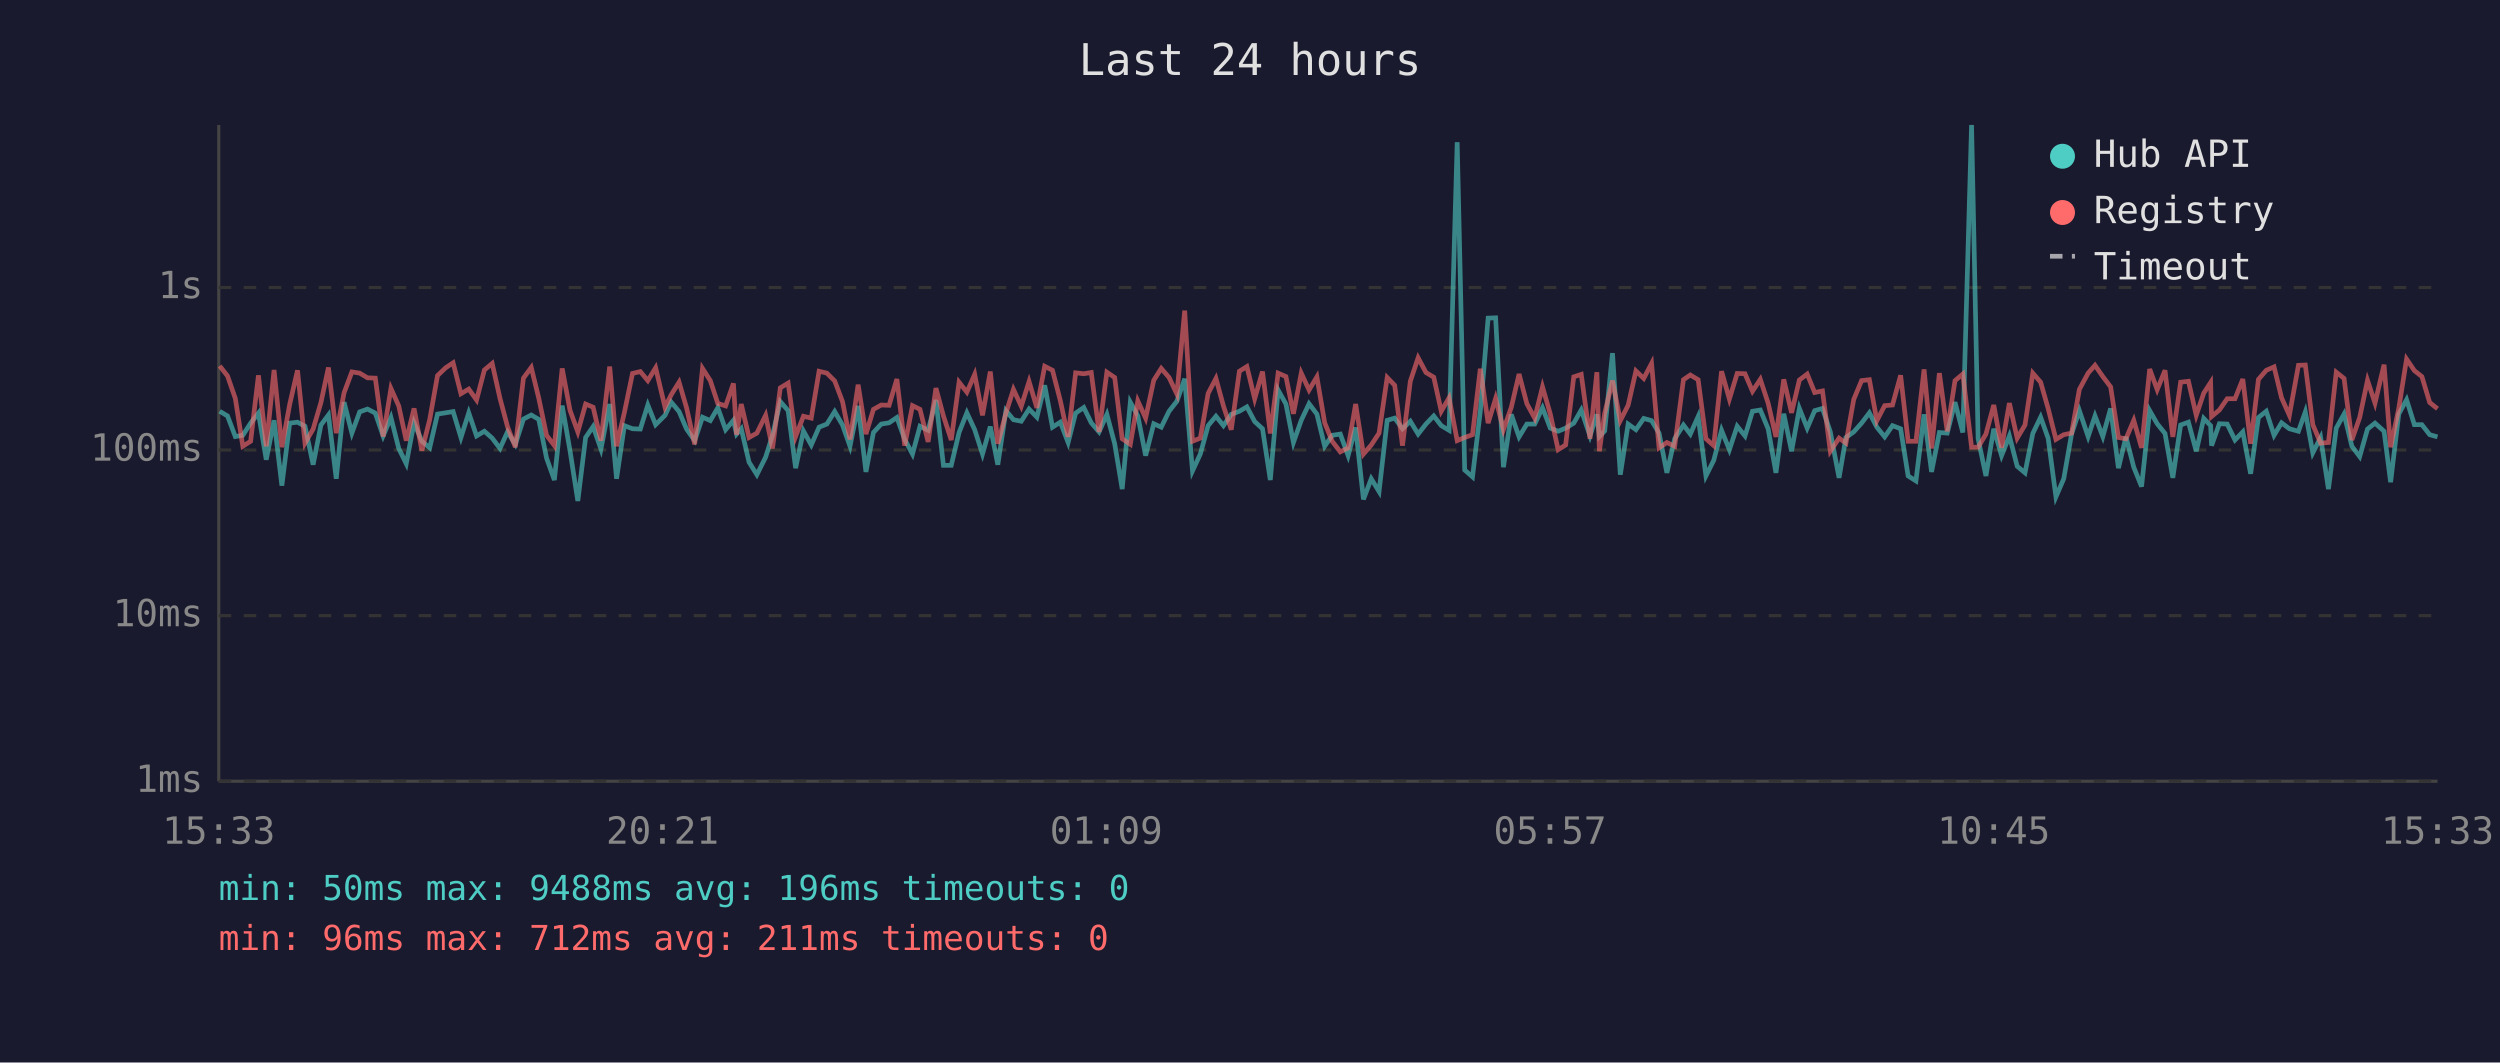
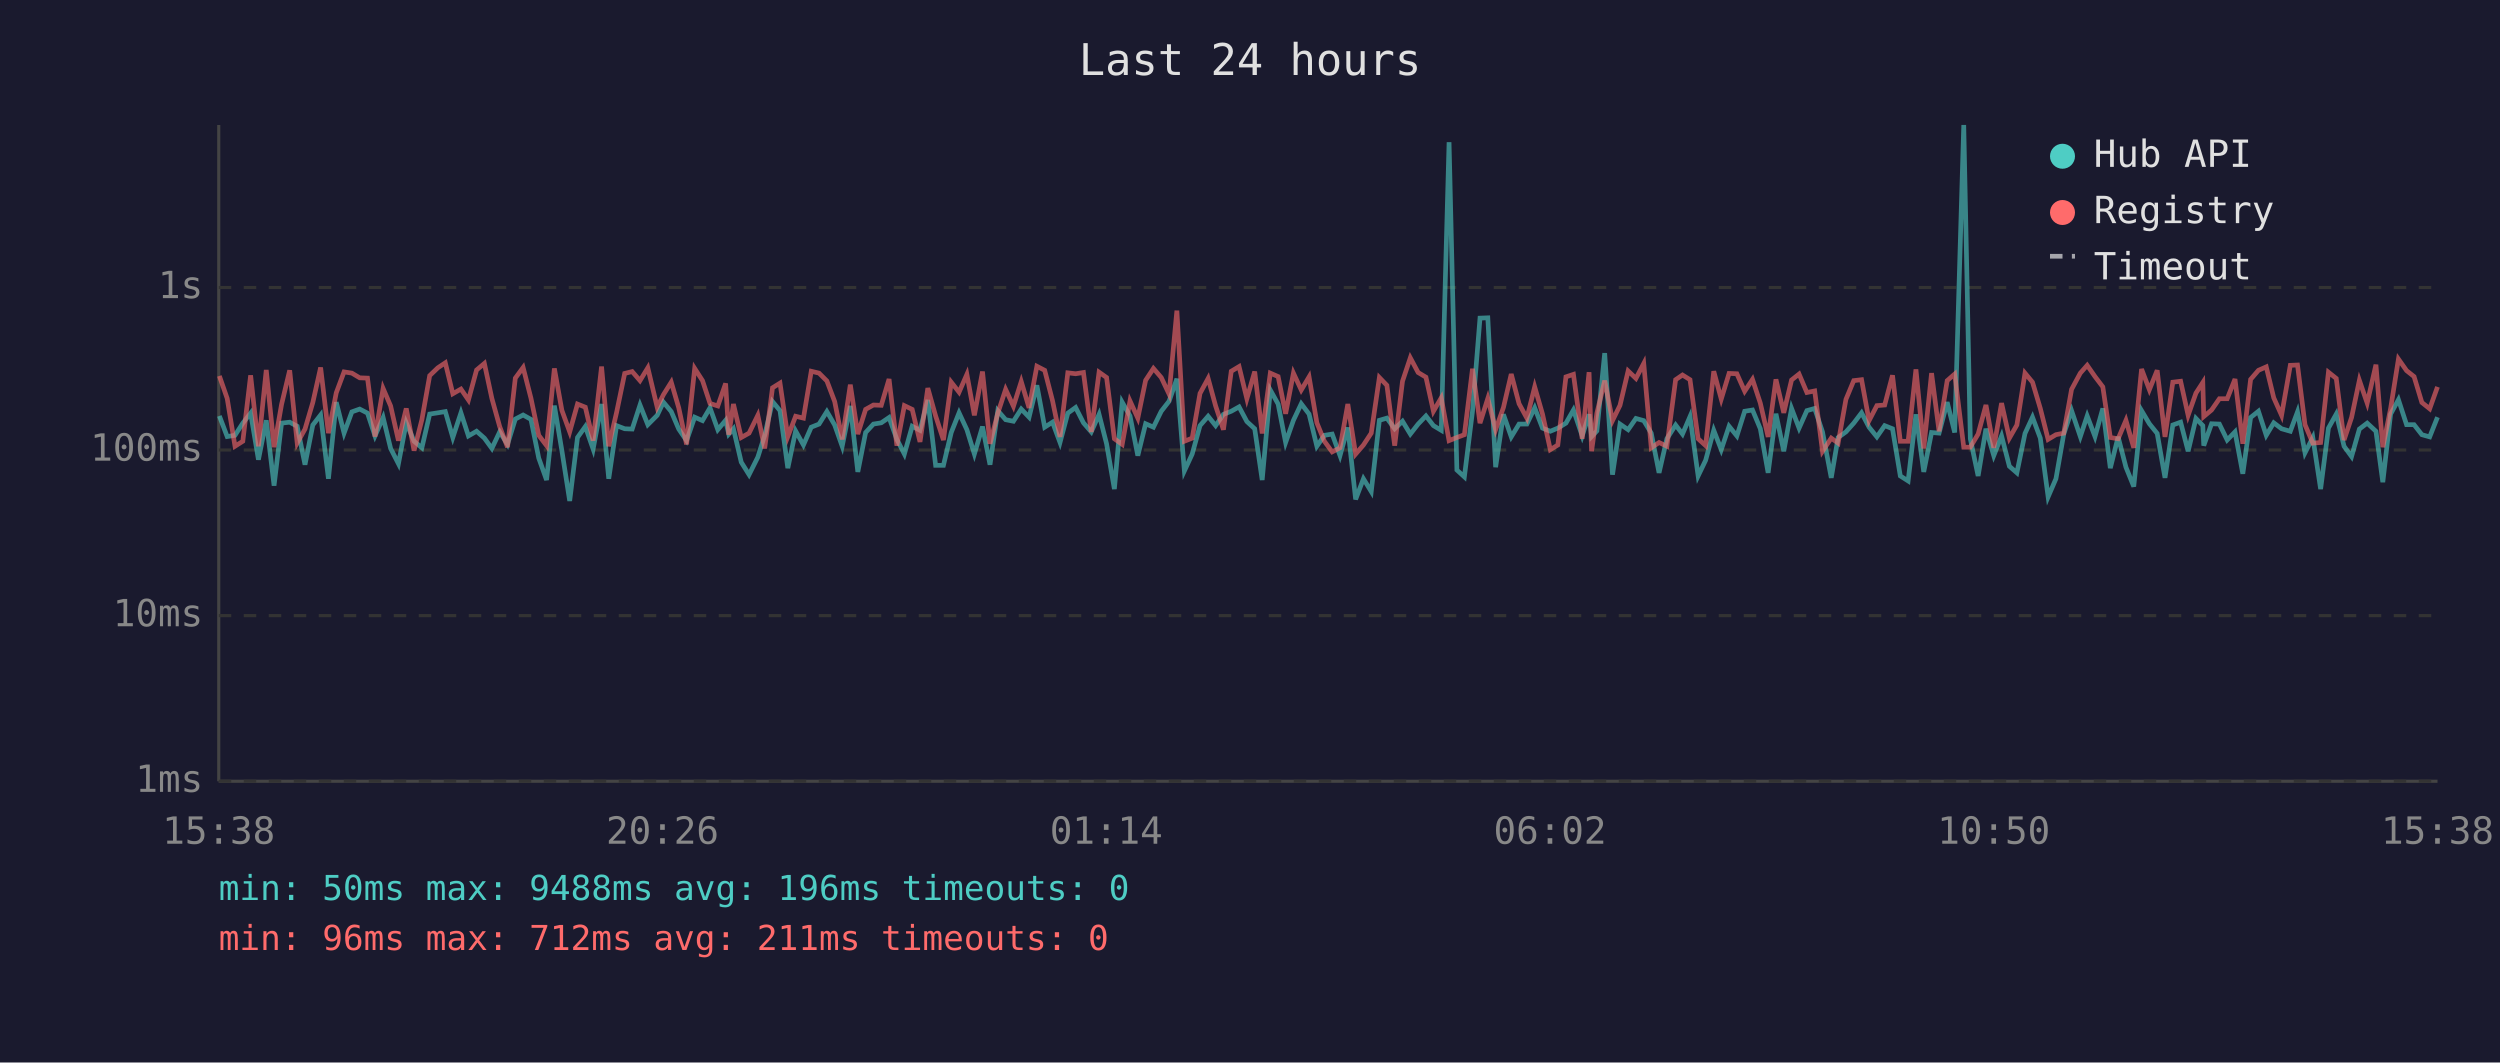
<svg xmlns="http://www.w3.org/2000/svg" viewBox="0 0 800 340" font-family="monospace" font-size="12">
  <rect width="800" height="340" fill="#1a1a2e" />
  <text x="400" y="24" fill="#e0e0e0" font-size="14" text-anchor="middle">Last 24 hours</text>
  <line x1="70" y1="40" x2="70" y2="250" stroke="#444" stroke-width="1" />
  <line x1="70" y1="250" x2="780" y2="250" stroke="#444" stroke-width="1" />
  <line x1="70" y1="250" x2="780" y2="250" stroke="#333" stroke-width="1" stroke-dasharray="4" />
  <text x="65" y="250" fill="#888" text-anchor="end" dominant-baseline="middle">1ms</text>
  <line x1="70" y1="197" x2="780" y2="197" stroke="#333" stroke-width="1" stroke-dasharray="4" />
  <text x="65" y="197" fill="#888" text-anchor="end" dominant-baseline="middle">10ms</text>
  <line x1="70" y1="144" x2="780" y2="144" stroke="#333" stroke-width="1" stroke-dasharray="4" />
  <text x="65" y="144" fill="#888" text-anchor="end" dominant-baseline="middle">100ms</text>
  <line x1="70" y1="92" x2="780" y2="92" stroke="#333" stroke-width="1" stroke-dasharray="4" />
  <text x="65" y="92" fill="#888" text-anchor="end" dominant-baseline="middle">1s</text>
-   <text x="70" y="270" fill="#888" text-anchor="middle">15:33</text>
-   <text x="212" y="270" fill="#888" text-anchor="middle">20:21</text>
-   <text x="354" y="270" fill="#888" text-anchor="middle">01:09</text>
-   <text x="496" y="270" fill="#888" text-anchor="middle">05:57</text>
-   <text x="638" y="270" fill="#888" text-anchor="middle">10:45</text>
-   <text x="780" y="270" fill="#888" text-anchor="middle">15:33</text>
-   <polyline points="70.3,131.6 72.8,133.1 75.3,139.7 77.7,139.3 80.2,135.4 82.7,132.2 85.2,147.1 87.7,134.5 90.2,155.4 92.7,135.4 95.2,135.1 97.6,136.4 100.2,148.7 102.7,136.0 105.1,132.8 107.6,153.2 110.1,128.7 112.6,138.6 115.1,131.8 117.6,130.9 120.1,132.2 122.6,139.5 125.1,133.6 127.6,143.5 130.0,148.4 132.5,135.3 135.0,141.2 137.5,143.3 140.0,132.5 142.6,132.1 145.0,131.7 147.5,140.0 150.0,132.1 152.5,139.5 155.0,138.0 157.5,140.2 160.0,143.5 162.4,138.2 164.9,142.2 167.5,134.1 170.0,132.8 172.4,134.2 174.9,146.6 177.4,153.6 179.9,129.8 182.4,144.2 184.9,160.3 187.4,140.0 189.8,136.5 192.3,143.7 195.1,129.3 197.3,153.2 199.8,136.2 202.4,137.2 204.9,137.3 207.3,129.6 209.8,135.9 212.8,132.9 214.8,128.7 217.3,131.7 219.7,137.3 222.3,141.0 224.8,133.5 227.3,134.6 229.7,130.5 232.2,137.5 234.7,134.5 235.7,138.9 237.2,137.2 239.7,147.9 242.2,151.9 245.0,146.3 247.2,139.3 249.7,128.5 252.2,131.4 254.6,149.8 257.1,137.9 259.6,142.4 262.1,136.7 264.6,135.7 267.1,131.7 269.6,136.0 272.0,142.8 274.6,129.9 277.1,151.0 279.5,138.4 282.0,135.7 284.5,135.3 287.0,133.6 289.5,140.6 292.0,145.3 294.4,136.4 297.0,137.7 299.5,128.0 301.9,148.9 304.4,148.9 306.9,138.4 309.4,132.1 311.9,137.5 314.4,145.3 316.9,136.5 319.3,148.7 321.9,131.4 324.3,134.3 326.8,134.8 329.3,130.9 331.8,133.5 334.3,123.3 336.8,136.7 339.3,135.1 341.8,141.6 344.2,132.2 346.8,130.4 349.2,135.3 351.7,138.2 354.2,132.6 356.7,142.0 359.1,156.5 361.7,128.7 364.1,133.1 366.6,145.8 369.2,135.6 371.6,136.7 374.1,131.6 376.6,128.4 379.1,121.2 381.6,150.7 384.1,145.3 386.6,136.2 389.1,133.2 391.5,136.2 394.0,132.6 396.6,131.6 399.0,130.2 401.5,134.9 404.0,137.2 406.5,153.6 409.0,124.8 411.5,129.3 413.9,141.6 416.4,134.5 418.9,129.2 421.4,132.5 423.9,142.8 426.3,139.3 428.9,138.9 431.4,145.8 433.8,136.8 436.3,159.8 438.8,153.2 441.3,157.3 443.9,134.5 446.3,133.8 448.8,137.2 451.3,134.8 453.8,138.9 456.3,135.7 458.8,133.1 461.2,136.2 463.7,137.7 466.3,45.5 468.7,150.4 471.2,152.6 473.7,131.6 476.2,101.8 478.6,101.7 481.1,149.5 483.6,132.6 486.1,139.8 488.6,135.7 491.1,135.7 493.6,130.5 496.1,137.0 498.6,138.0 501.0,137.0 503.6,135.4 506.0,131.2 508.8,139.5 511.0,132.6 511.8,139.7 513.5,137.9 516.0,113.0 518.5,151.9 521.0,135.7 523.5,137.5 526.0,133.9 528.5,134.6 530.9,138.6 533.4,151.3 535.9,140.4 538.7,136.0 540.9,138.9 543.4,133.3 545.9,152.3 548.4,147.3 550.9,137.7 553.4,143.9 555.9,136.4 558.4,139.5 560.8,131.6 563.3,131.2 565.8,137.2 568.3,151.3 570.8,132.4 573.3,144.4 575.8,130.7 578.3,137.0 580.7,131.4 583.2,130.7 585.7,138.2 588.5,152.9 590.7,140.0 593.2,138.2 595.7,135.4 598.2,132.1 600.6,136.7 603.1,139.8 605.6,136.2 608.2,137.2 610.6,152.3 613.1,153.9 615.7,132.6 618.1,151.0 620.6,138.4 623.1,138.6 625.6,128.7 628.1,138.4 630.9,40.0 633.0,140.4 635.5,152.3 638.0,137.2 640.5,145.8 643.0,139.5 645.5,149.2 648.0,151.3 650.5,138.7 653.0,133.5 655.4,140.2 657.9,159.0 660.4,153.2 662.9,138.9 665.4,131.4 668.2,139.7 670.4,133.1 672.9,139.7 675.4,130.7 677.9,149.8 680.3,139.8 682.8,149.5 685.3,155.7 687.9,131.4 690.3,135.6 692.8,138.7 695.3,152.9 697.8,136.0 700.3,135.1 702.8,144.4 705.2,133.9 707.4,136.2 707.7,142.6 710.2,135.6 712.7,135.7 715.2,140.8 717.7,138.2 720.2,151.6 722.7,133.6 725.2,131.6 727.7,139.3 730.1,135.3 732.6,137.2 735.5,138.0 737.7,131.8 740.1,144.9 742.6,140.0 745.1,156.5 747.6,137.0 750.1,132.5 752.6,142.8 755.1,146.1 757.6,137.3 760.0,135.4 762.9,138.0 765.0,154.3 767.6,132.5 770.1,127.9 772.6,135.9 775.0,135.9 777.5,139.1 780.0,139.8" fill="none" stroke="#4ecdc4" stroke-width="1.5" opacity="0.6" />
-   <polyline points="70.3,117.1 72.8,120.3 75.3,127.5 77.7,142.8 80.2,141.2 82.7,120.1 85.2,142.8 87.7,118.4 90.2,143.1 92.7,129.4 95.2,118.5 97.6,141.8 100.2,137.3 102.7,128.8 105.1,117.6 107.6,138.6 110.1,125.7 112.6,119.0 115.1,119.4 117.6,120.9 120.1,121.0 122.6,139.7 125.1,124.3 127.6,129.9 130.0,141.0 132.5,130.7 135.0,144.2 137.5,134.3 140.0,120.2 142.6,117.7 145.0,116.1 147.5,126.0 150.0,124.5 152.5,128.0 155.0,118.4 157.5,116.3 160.0,127.5 162.4,136.5 164.9,143.1 167.5,121.0 170.0,117.6 172.4,127.4 174.9,139.3 177.4,142.6 179.9,117.9 182.4,131.3 184.9,138.2 187.4,129.3 189.8,130.3 192.3,141.0 195.1,117.3 197.3,142.8 199.8,132.0 202.4,119.5 204.9,118.9 207.3,121.8 209.8,117.7 212.8,130.3 214.8,126.3 217.3,122.3 219.7,130.5 222.3,142.2 224.8,117.9 227.3,121.8 229.7,129.1 232.2,129.9 234.7,122.7 235.7,139.1 237.2,129.3 239.7,140.0 242.2,138.6 245.0,132.9 247.2,143.5 249.7,124.1 252.2,122.6 254.6,139.7 257.1,133.2 259.6,133.8 262.1,118.8 264.6,119.4 267.1,121.9 269.6,128.5 272.0,140.6 274.6,123.1 277.1,138.9 279.5,131.0 282.0,129.6 284.5,129.7 287.0,121.3 289.5,142.6 292.0,129.8 294.4,131.0 297.0,141.4 299.5,124.2 301.9,133.1 304.4,140.8 306.9,122.3 309.4,125.5 311.9,119.8 314.4,132.9 316.9,118.9 319.3,142.0 321.9,132.2 324.3,124.6 326.8,130.0 329.3,122.1 331.8,130.5 334.3,117.2 336.8,118.5 339.3,128.2 341.8,139.8 344.2,119.3 346.8,119.6 349.2,119.2 351.7,138.2 354.2,119.1 356.7,120.8 359.1,140.4 361.7,142.2 364.1,128.3 366.6,133.8 369.2,121.7 371.6,117.9 374.1,120.8 376.6,126.1 379.1,99.4 381.6,141.2 384.1,140.2 386.6,125.9 389.1,121.1 391.5,129.9 394.0,137.5 396.6,118.8 399.0,117.3 401.5,127.6 404.0,118.9 406.5,138.7 409.0,119.4 411.5,120.5 413.9,132.4 416.4,119.4 418.9,124.8 421.4,120.6 423.9,135.3 426.3,141.2 428.9,144.6 431.4,143.3 433.8,129.3 436.3,145.3 438.8,142.4 441.3,138.6 443.9,120.8 446.3,123.3 448.8,142.6 451.3,122.0 453.8,114.5 456.3,119.2 458.8,120.7 461.2,131.6 463.7,127.3 466.3,141.0 468.7,140.0 471.2,139.1 473.7,118.0 476.2,135.4 478.6,127.5 481.1,137.5 483.6,130.4 486.1,119.7 488.6,129.2 491.1,133.8 493.6,123.8 496.1,132.5 498.6,143.9 501.0,142.4 503.6,120.6 506.0,119.8 508.8,140.4 511.0,119.1 511.8,144.4 513.5,132.2 516.0,121.8 518.5,134.6 521.0,129.7 523.5,118.7 526.0,121.1 528.5,116.3 530.9,143.3 533.4,141.6 535.9,142.8 538.7,121.5 540.9,120.0 543.4,121.5 545.9,140.4 548.4,142.6 550.9,118.8 553.4,127.7 555.9,119.5 558.4,119.6 560.8,125.2 563.3,121.4 565.8,129.0 568.3,139.8 570.8,121.4 573.3,132.1 575.8,121.6 578.3,119.7 580.7,125.6 583.2,125.1 585.7,144.4 588.5,140.2 590.7,141.8 593.2,127.8 595.7,121.8 598.2,121.5 600.6,134.6 603.1,129.8 605.6,129.6 608.2,120.1 610.6,141.2 613.1,141.2 615.7,118.2 618.1,143.5 620.6,119.4 623.1,138.0 625.6,121.8 628.1,119.7 630.9,143.1 633.0,143.1 635.5,138.9 638.0,129.6 640.5,143.3 643.0,129.0 645.5,140.2 648.0,136.0 650.5,119.4 653.0,122.3 655.4,130.7 657.9,140.6 660.4,139.1 662.9,138.6 665.4,124.6 668.2,119.4 670.4,116.9 672.9,120.5 675.4,123.8 677.9,140.0 680.3,140.4 682.8,134.5 685.3,143.3 687.9,118.1 690.3,124.7 692.8,118.5 695.3,139.8 697.8,122.3 700.3,122.0 702.8,132.9 705.2,125.8 707.4,122.4 707.7,133.3 710.2,131.2 712.7,127.6 715.2,127.6 717.7,121.3 720.2,142.0 722.7,121.4 725.2,118.5 727.7,117.4 730.1,127.3 732.6,132.9 735.5,116.9 737.7,116.8 740.1,135.9 742.6,141.8 745.1,141.6 747.6,119.1 750.1,121.1 752.6,140.8 755.1,133.6 757.6,121.7 760.0,129.0 762.9,116.7 765.0,143.1 767.6,130.7 770.1,114.9 772.6,118.6 775.0,120.5 777.5,128.8 780.0,130.8" fill="none" stroke="#ff6b6b" stroke-width="1.5" opacity="0.6" />
+   <text x="70" y="270" fill="#888" text-anchor="middle">15:38</text>
+   <text x="212" y="270" fill="#888" text-anchor="middle">20:26</text>
+   <text x="354" y="270" fill="#888" text-anchor="middle">01:14</text>
+   <text x="496" y="270" fill="#888" text-anchor="middle">06:02</text>
+   <text x="638" y="270" fill="#888" text-anchor="middle">10:50</text>
+   <text x="780" y="270" fill="#888" text-anchor="middle">15:38</text>
+   <polyline points="70.2,133.1 72.7,139.7 75.2,139.3 77.7,135.4 80.2,132.2 82.7,147.1 85.2,134.5 87.7,155.4 90.1,135.4 92.7,135.1 95.1,136.4 97.6,148.7 100.1,136.0 102.6,132.8 105.1,153.2 107.6,128.7 110.1,138.6 112.6,131.8 115.1,130.9 117.6,132.2 120.0,139.5 122.6,133.6 125.0,143.5 127.5,148.4 130.0,135.3 132.5,141.2 135.0,143.3 137.5,132.5 140.1,132.1 142.5,131.7 144.9,140.0 147.5,132.1 149.9,139.5 152.5,138.0 155.0,140.2 157.4,143.5 159.9,138.2 162.4,142.2 164.9,134.1 167.4,132.8 169.9,134.2 172.4,146.6 174.9,153.6 177.4,129.8 179.8,144.2 182.3,160.3 184.8,140.0 187.3,136.5 189.8,143.7 192.5,129.3 194.8,153.2 197.3,136.2 199.9,137.2 202.3,137.3 204.8,129.6 207.3,135.9 210.3,132.9 212.3,128.7 214.8,131.7 217.2,137.3 219.7,141.0 222.3,133.5 224.8,134.6 227.2,130.5 229.7,137.5 232.2,134.5 233.2,138.9 234.7,137.2 237.2,147.9 239.7,151.9 242.5,146.3 244.7,139.3 247.2,128.5 249.6,131.4 252.1,149.8 254.6,137.9 257.1,142.4 259.6,136.7 262.1,135.7 264.6,131.7 267.1,136.0 269.5,142.8 272.1,129.9 274.5,151.0 277.0,138.4 279.5,135.7 282.0,135.3 284.5,133.6 287.0,140.6 289.4,145.3 291.9,136.4 294.4,137.7 296.9,128.0 299.4,148.9 301.9,148.9 304.4,138.4 306.9,132.1 309.4,137.5 311.8,145.3 314.4,136.5 316.8,148.7 319.3,131.4 321.8,134.3 324.3,134.8 326.8,130.9 329.3,133.5 331.8,123.3 334.3,136.7 336.8,135.1 339.2,141.6 341.7,132.2 344.2,130.4 346.7,135.3 349.2,138.2 351.7,132.6 354.1,142.0 356.6,156.5 359.1,128.7 361.6,133.1 364.1,145.8 366.6,135.6 369.1,136.7 371.6,131.6 374.1,128.4 376.6,121.2 379.0,150.7 381.5,145.3 384.0,136.2 386.6,133.2 389.0,136.2 391.5,132.6 394.0,131.6 396.5,130.2 399.0,134.9 401.5,137.2 403.9,153.6 406.5,124.8 409.0,129.3 411.4,141.6 413.9,134.5 416.4,129.2 418.9,132.5 421.4,142.8 423.8,139.3 426.3,138.9 428.8,145.8 431.3,136.8 433.8,159.8 436.3,153.2 438.8,157.3 441.4,134.5 443.8,133.8 446.3,137.2 448.8,134.8 451.3,138.9 453.8,135.7 456.3,133.1 458.7,136.2 461.2,137.7 463.7,45.5 466.2,150.4 468.6,152.6 471.2,131.6 473.6,101.8 476.1,101.7 478.6,149.5 481.1,132.6 483.6,139.8 486.1,135.7 488.6,135.7 491.1,130.5 493.6,137.0 496.1,138.0 498.5,137.0 501.1,135.4 503.5,131.2 506.3,139.5 508.5,132.6 509.3,139.7 511.0,137.9 513.5,113.0 516.0,151.9 518.4,135.7 521.0,137.5 523.5,133.9 526.0,134.6 528.4,138.6 530.9,151.3 533.4,140.4 536.2,136.0 538.4,138.9 540.8,133.3 543.4,152.3 545.8,147.3 548.4,137.7 550.8,143.9 553.3,136.4 555.8,139.5 558.3,131.6 560.8,131.2 563.3,137.2 565.8,151.3 568.3,132.4 570.8,144.4 573.3,130.7 575.7,137.0 578.2,131.4 580.7,130.7 583.2,138.2 586.0,152.9 588.2,140.0 590.7,138.2 593.2,135.4 595.7,132.1 598.1,136.7 600.6,139.8 603.1,136.2 605.6,137.2 608.1,152.3 610.6,153.9 613.1,132.6 615.6,151.0 618.1,138.4 620.5,138.6 623.1,128.7 625.5,138.4 628.4,40.0 630.5,140.4 633.0,152.3 635.5,137.2 638.0,145.8 640.5,139.5 643.0,149.2 645.4,151.3 648.0,138.7 650.4,133.5 652.9,140.2 655.4,159.0 657.9,153.2 660.4,138.9 662.9,131.4 665.7,139.7 667.9,133.1 670.4,139.7 672.9,130.7 675.3,149.8 677.8,139.8 680.3,149.5 682.8,155.7 685.3,131.4 687.8,135.6 690.3,138.7 692.8,152.9 695.3,136.0 697.8,135.1 700.2,144.4 702.7,133.9 704.9,136.2 705.2,142.6 707.7,135.6 710.2,135.7 712.7,140.8 715.2,138.2 717.7,151.6 720.2,133.6 722.7,131.6 725.2,139.3 727.6,135.3 730.1,137.2 732.9,138.0 735.2,131.8 737.6,144.9 740.1,140.0 742.6,156.5 745.1,137.0 747.6,132.5 750.1,142.8 752.5,146.1 755.0,137.3 757.5,135.4 760.3,138.0 762.5,154.3 765.0,132.5 767.5,127.9 770.1,135.9 772.5,135.9 775.0,139.1 777.5,139.8 780.0,133.5" fill="none" stroke="#4ecdc4" stroke-width="1.5" opacity="0.6" />
+   <polyline points="70.2,120.3 72.7,127.5 75.2,142.8 77.7,141.2 80.2,120.1 82.7,142.8 85.2,118.4 87.7,143.1 90.1,129.4 92.7,118.5 95.1,141.8 97.6,137.3 100.1,128.8 102.6,117.6 105.1,138.6 107.6,125.7 110.1,119.0 112.6,119.4 115.1,120.9 117.6,121.0 120.0,139.7 122.6,124.3 125.0,129.9 127.5,141.0 130.0,130.7 132.5,144.2 135.0,134.3 137.5,120.2 140.1,117.7 142.5,116.1 144.9,126.0 147.5,124.5 149.9,128.0 152.5,118.4 155.0,116.3 157.4,127.5 159.9,136.5 162.4,143.1 164.9,121.0 167.4,117.6 169.9,127.4 172.4,139.3 174.9,142.6 177.4,117.9 179.8,131.3 182.3,138.2 184.8,129.3 187.3,130.3 189.8,141.0 192.5,117.3 194.8,142.8 197.3,132.0 199.9,119.5 202.3,118.9 204.8,121.8 207.3,117.7 210.3,130.3 212.3,126.3 214.8,122.3 217.2,130.5 219.7,142.2 222.3,117.9 224.8,121.8 227.2,129.1 229.7,129.9 232.2,122.7 233.2,139.1 234.7,129.3 237.2,140.0 239.7,138.6 242.5,132.9 244.7,143.5 247.2,124.1 249.6,122.6 252.1,139.7 254.6,133.2 257.1,133.8 259.6,118.8 262.1,119.4 264.6,121.9 267.1,128.5 269.5,140.6 272.1,123.1 274.5,138.9 277.0,131.0 279.5,129.6 282.0,129.7 284.5,121.3 287.0,142.6 289.4,129.8 291.9,131.0 294.4,141.4 296.9,124.2 299.4,133.1 301.9,140.8 304.4,122.3 306.9,125.5 309.4,119.8 311.8,132.9 314.4,118.9 316.8,142.0 319.3,132.2 321.8,124.6 324.3,130.0 326.8,122.1 329.3,130.5 331.8,117.2 334.3,118.5 336.8,128.2 339.2,139.8 341.7,119.3 344.2,119.6 346.7,119.2 349.2,138.2 351.7,119.1 354.1,120.8 356.6,140.4 359.1,142.2 361.6,128.3 364.1,133.8 366.6,121.7 369.1,117.9 371.6,120.8 374.1,126.1 376.6,99.4 379.0,141.2 381.5,140.2 384.0,125.9 386.6,121.1 389.0,129.9 391.5,137.5 394.0,118.8 396.5,117.3 399.0,127.6 401.5,118.9 403.9,138.7 406.5,119.4 409.0,120.5 411.4,132.4 413.9,119.4 416.4,124.8 418.9,120.6 421.4,135.3 423.8,141.2 426.3,144.6 428.8,143.3 431.3,129.3 433.8,145.3 436.3,142.4 438.8,138.6 441.4,120.8 443.8,123.3 446.3,142.6 448.8,122.0 451.3,114.5 453.8,119.2 456.3,120.7 458.7,131.6 461.2,127.3 463.7,141.0 466.2,140.0 468.6,139.1 471.2,118.0 473.6,135.4 476.1,127.5 478.6,137.5 481.1,130.4 483.6,119.7 486.1,129.2 488.6,133.8 491.1,123.8 493.6,132.5 496.1,143.9 498.5,142.4 501.1,120.6 503.5,119.8 506.3,140.4 508.5,119.1 509.3,144.4 511.0,132.2 513.5,121.8 516.0,134.6 518.4,129.7 521.0,118.7 523.5,121.1 526.0,116.3 528.4,143.3 530.9,141.6 533.4,142.8 536.2,121.5 538.4,120.0 540.8,121.5 543.4,140.4 545.8,142.6 548.4,118.8 550.8,127.7 553.3,119.5 555.8,119.6 558.3,125.2 560.8,121.4 563.3,129.0 565.8,139.8 568.3,121.4 570.8,132.1 573.3,121.6 575.7,119.7 578.2,125.6 580.7,125.1 583.2,144.4 586.0,140.2 588.2,141.8 590.7,127.8 593.2,121.8 595.7,121.5 598.1,134.6 600.6,129.8 603.1,129.6 605.6,120.1 608.1,141.2 610.6,141.2 613.1,118.2 615.6,143.5 618.1,119.4 620.5,138.0 623.1,121.8 625.5,119.7 628.4,143.1 630.5,143.1 633.0,138.9 635.5,129.6 638.0,143.3 640.5,129.0 643.0,140.2 645.4,136.0 648.0,119.4 650.4,122.3 652.9,130.7 655.4,140.6 657.9,139.1 660.4,138.6 662.9,124.6 665.7,119.4 667.9,116.9 670.4,120.5 672.9,123.8 675.3,140.0 677.8,140.4 680.3,134.5 682.8,143.3 685.3,118.1 687.8,124.7 690.3,118.5 692.8,139.8 695.3,122.3 697.8,122.0 700.2,132.9 702.7,125.8 704.9,122.4 705.2,133.3 707.7,131.2 710.2,127.6 712.7,127.6 715.2,121.3 717.7,142.0 720.2,121.4 722.7,118.5 725.2,117.4 727.6,127.3 730.1,132.9 732.9,116.9 735.2,116.8 737.6,135.9 740.1,141.8 742.6,141.6 745.1,119.1 747.6,121.1 750.1,140.8 752.5,133.6 755.0,121.7 757.5,129.0 760.3,116.7 762.5,143.1 765.0,130.7 767.5,114.9 770.1,118.6 772.5,120.5 775.0,128.8 777.5,130.8 780.0,123.8" fill="none" stroke="#ff6b6b" stroke-width="1.5" opacity="0.6" />
  <circle cx="660" cy="50" r="4" fill="#4ecdc4" />
  <text x="670" y="50" fill="#e0e0e0" dominant-baseline="middle">Hub API</text>
  <circle cx="660" cy="68" r="4" fill="#ff6b6b" />
  <text x="670" y="68" fill="#e0e0e0" dominant-baseline="middle">Registry</text>
  <line x1="656" y1="82" x2="664" y2="82" stroke="#e0e0e0" stroke-width="1.5" stroke-dasharray="4,3" opacity="0.7" />
  <text x="670" y="86" fill="#e0e0e0" dominant-baseline="middle">Timeout</text>
  <text x="70" y="288" fill="#4ecdc4" font-size="11">min: 50ms  max: 9488ms  avg: 196ms  timeouts: 0</text>
  <text x="70" y="304" fill="#ff6b6b" font-size="11">min: 96ms  max: 712ms  avg: 211ms  timeouts: 0</text>
</svg>
